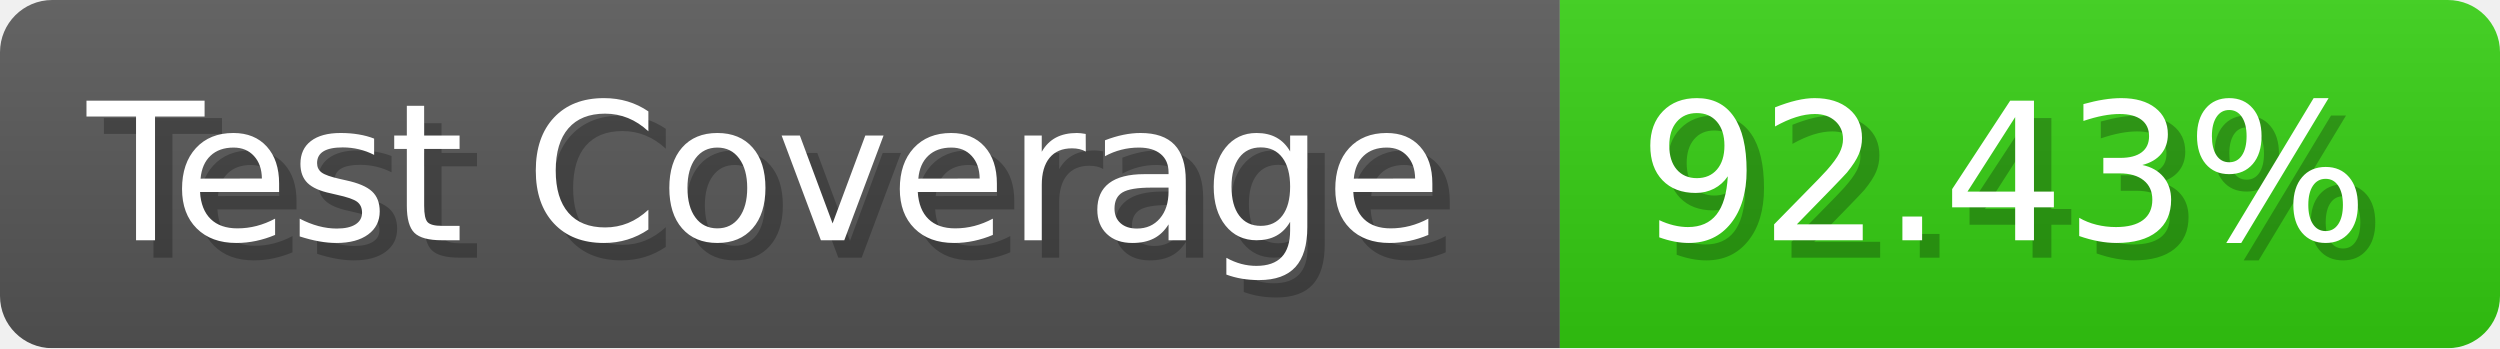
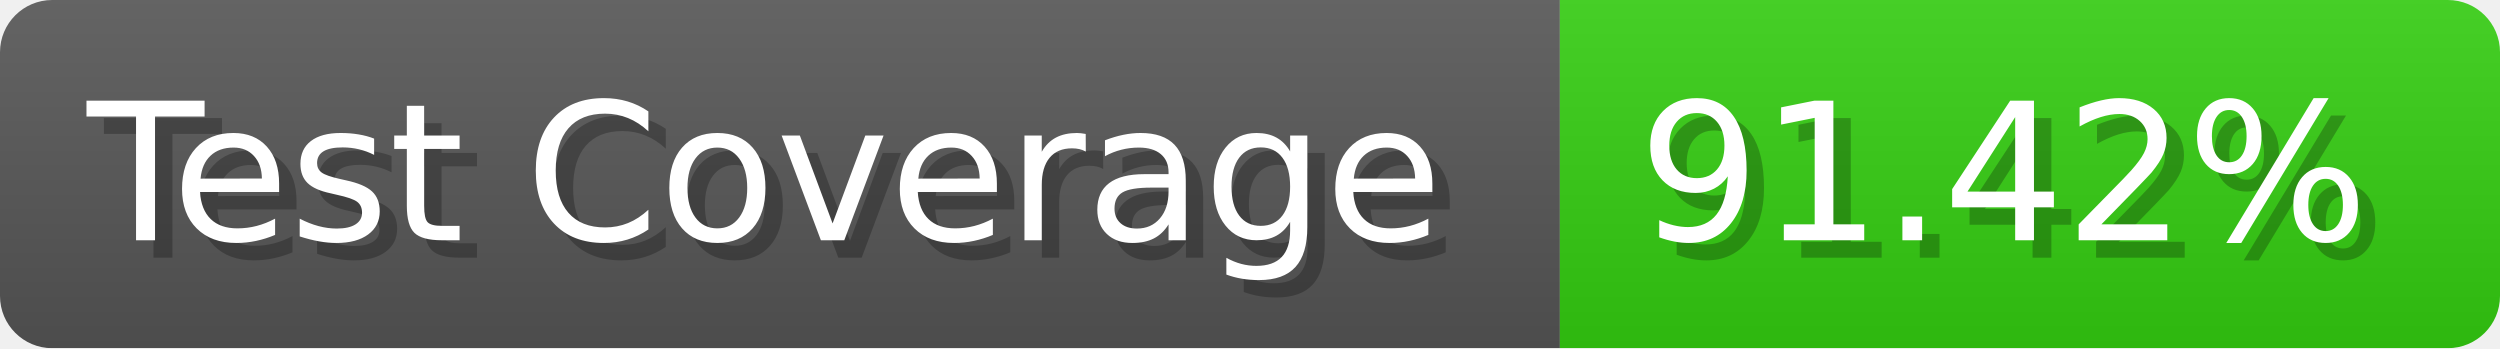
- <svg xmlns="http://www.w3.org/2000/svg" width="143.6" height="20" viewBox="0 0 1436 200" role="img" aria-label="Test Coverage: 92.43%">
+ <svg xmlns="http://www.w3.org/2000/svg" width="143.6" height="20" viewBox="0 0 1436 200" role="img" aria-label="Test Coverage: 91.42%">
  <linearGradient id="a" x2="0" y2="100%">
    <stop offset="0" stop-opacity=".1" stop-color="#EEE" />
    <stop offset="1" stop-opacity=".1" />
  </linearGradient>
  <mask id="m">
    <rect width="1436" height="200" rx="30" fill="#FFF" />
  </mask>
  <g mask="url(#m)">
    <rect width="896" height="200" fill="#555" />
    <rect width="540" height="200" fill="#3C1" x="896" />
    <rect width="1436" height="200" fill="url(#a)" />
  </g>
  <g aria-hidden="true" fill="#fff" text-anchor="start" font-family="Verdana,DejaVu Sans,sans-serif" font-size="110">
    <text x="60" y="148" textLength="796" fill="#000" opacity="0.25">Test Coverage</text>
    <text x="50" y="138" textLength="796">Test Coverage</text>
-     <text x="951" y="148" textLength="440" fill="#000" opacity="0.25">92.43%</text>
-     <text x="941" y="138" textLength="440">92.43%</text>
+     <text x="951" y="148" textLength="440" fill="#000" opacity="0.25">91.42%</text>
+     <text x="941" y="138" textLength="440">91.42%</text>
  </g>
</svg>
